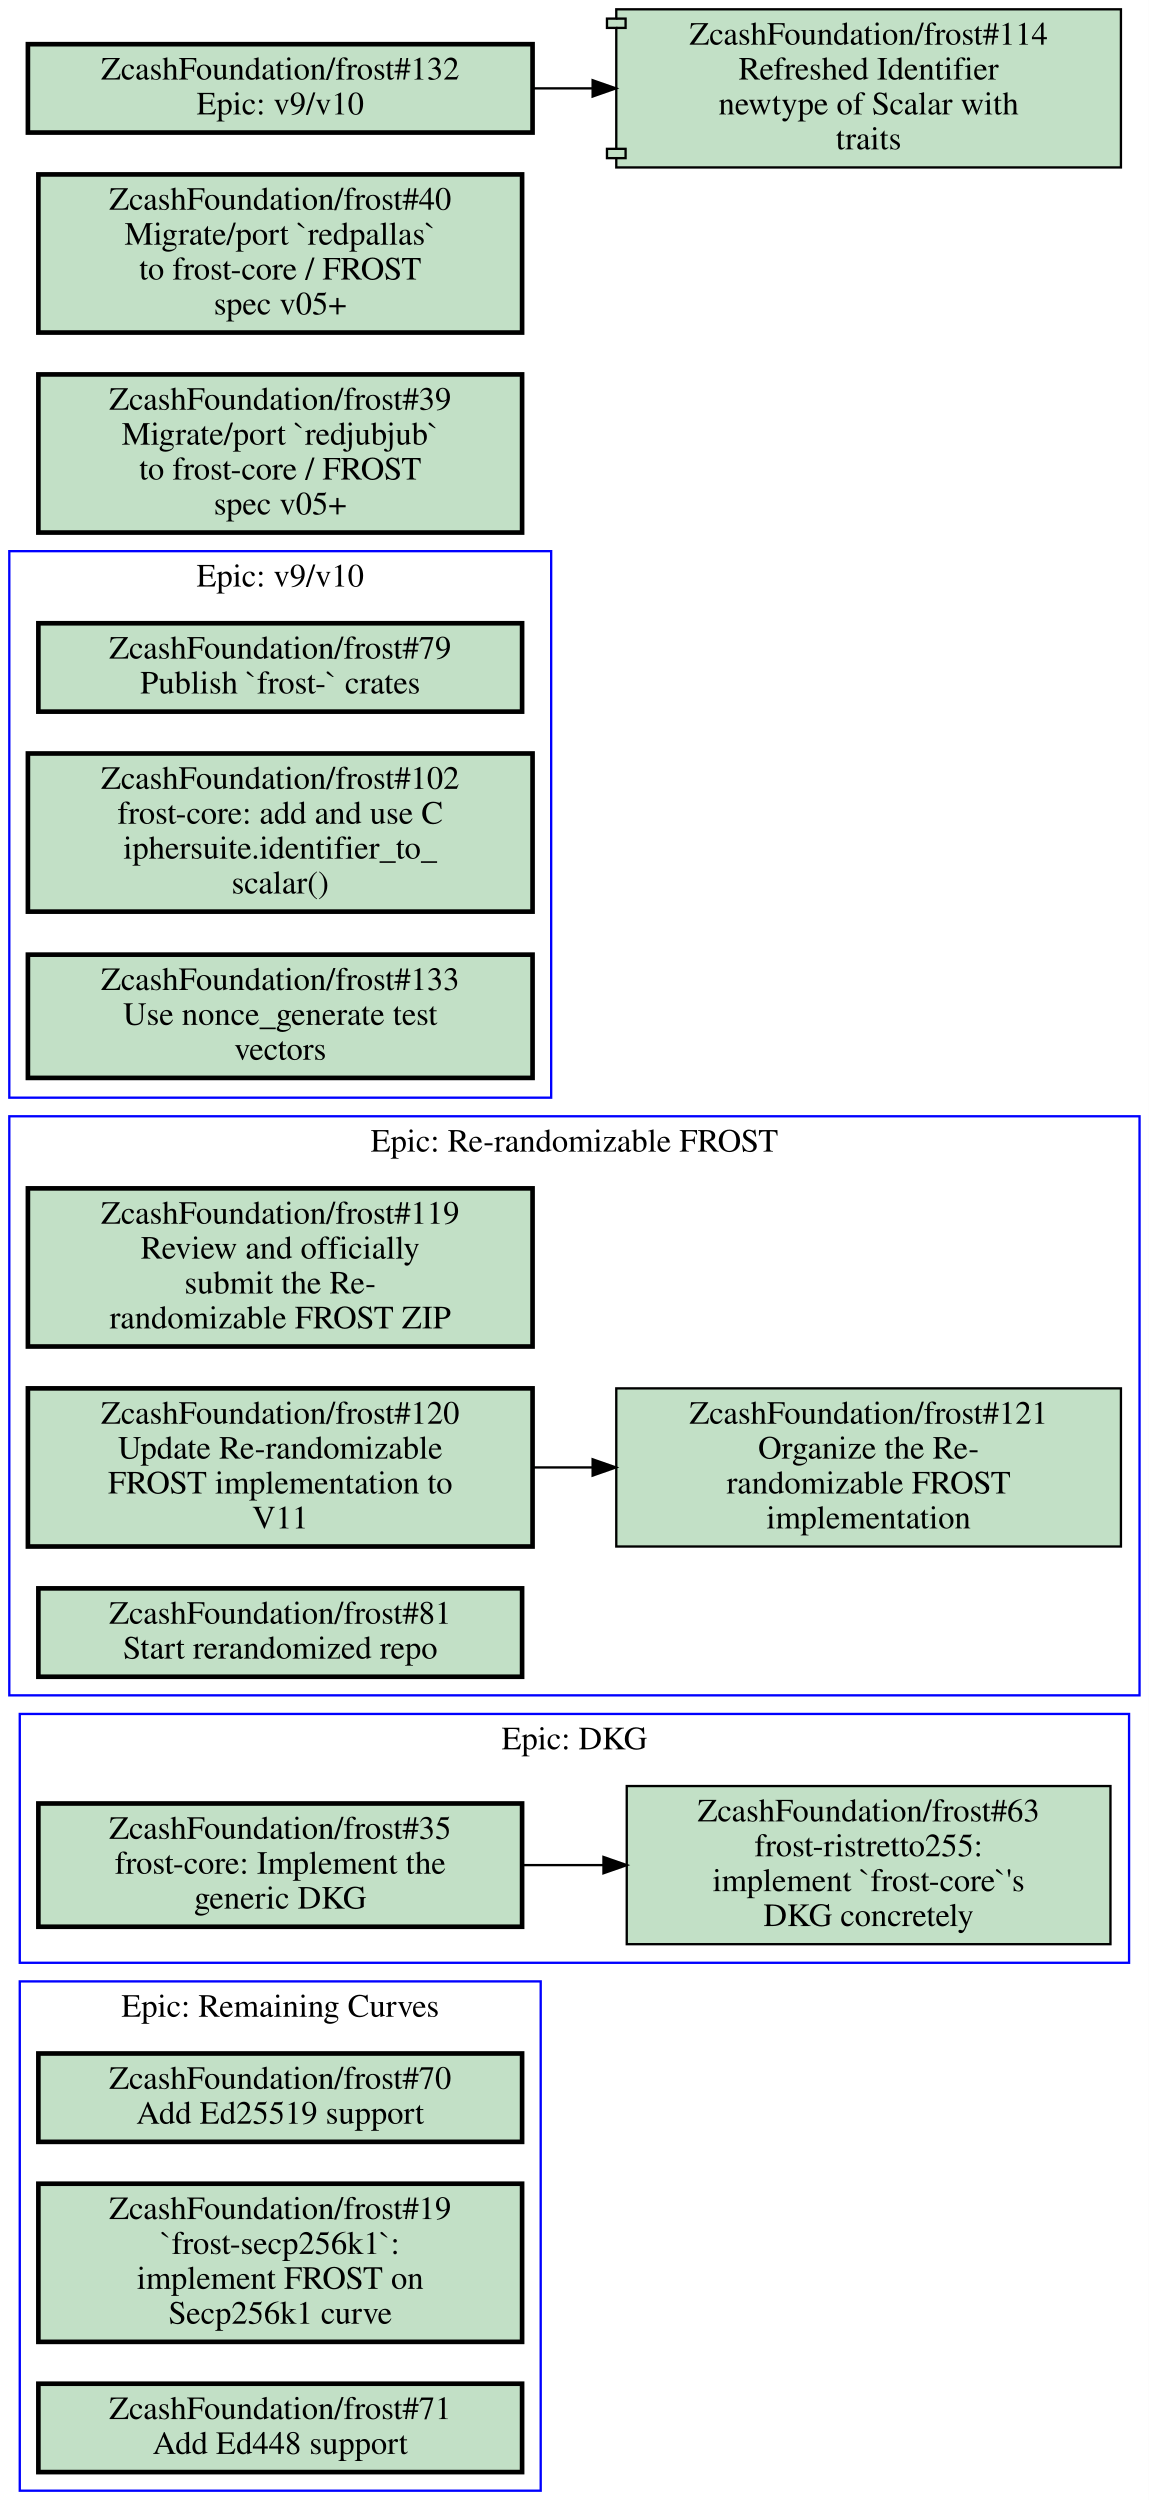
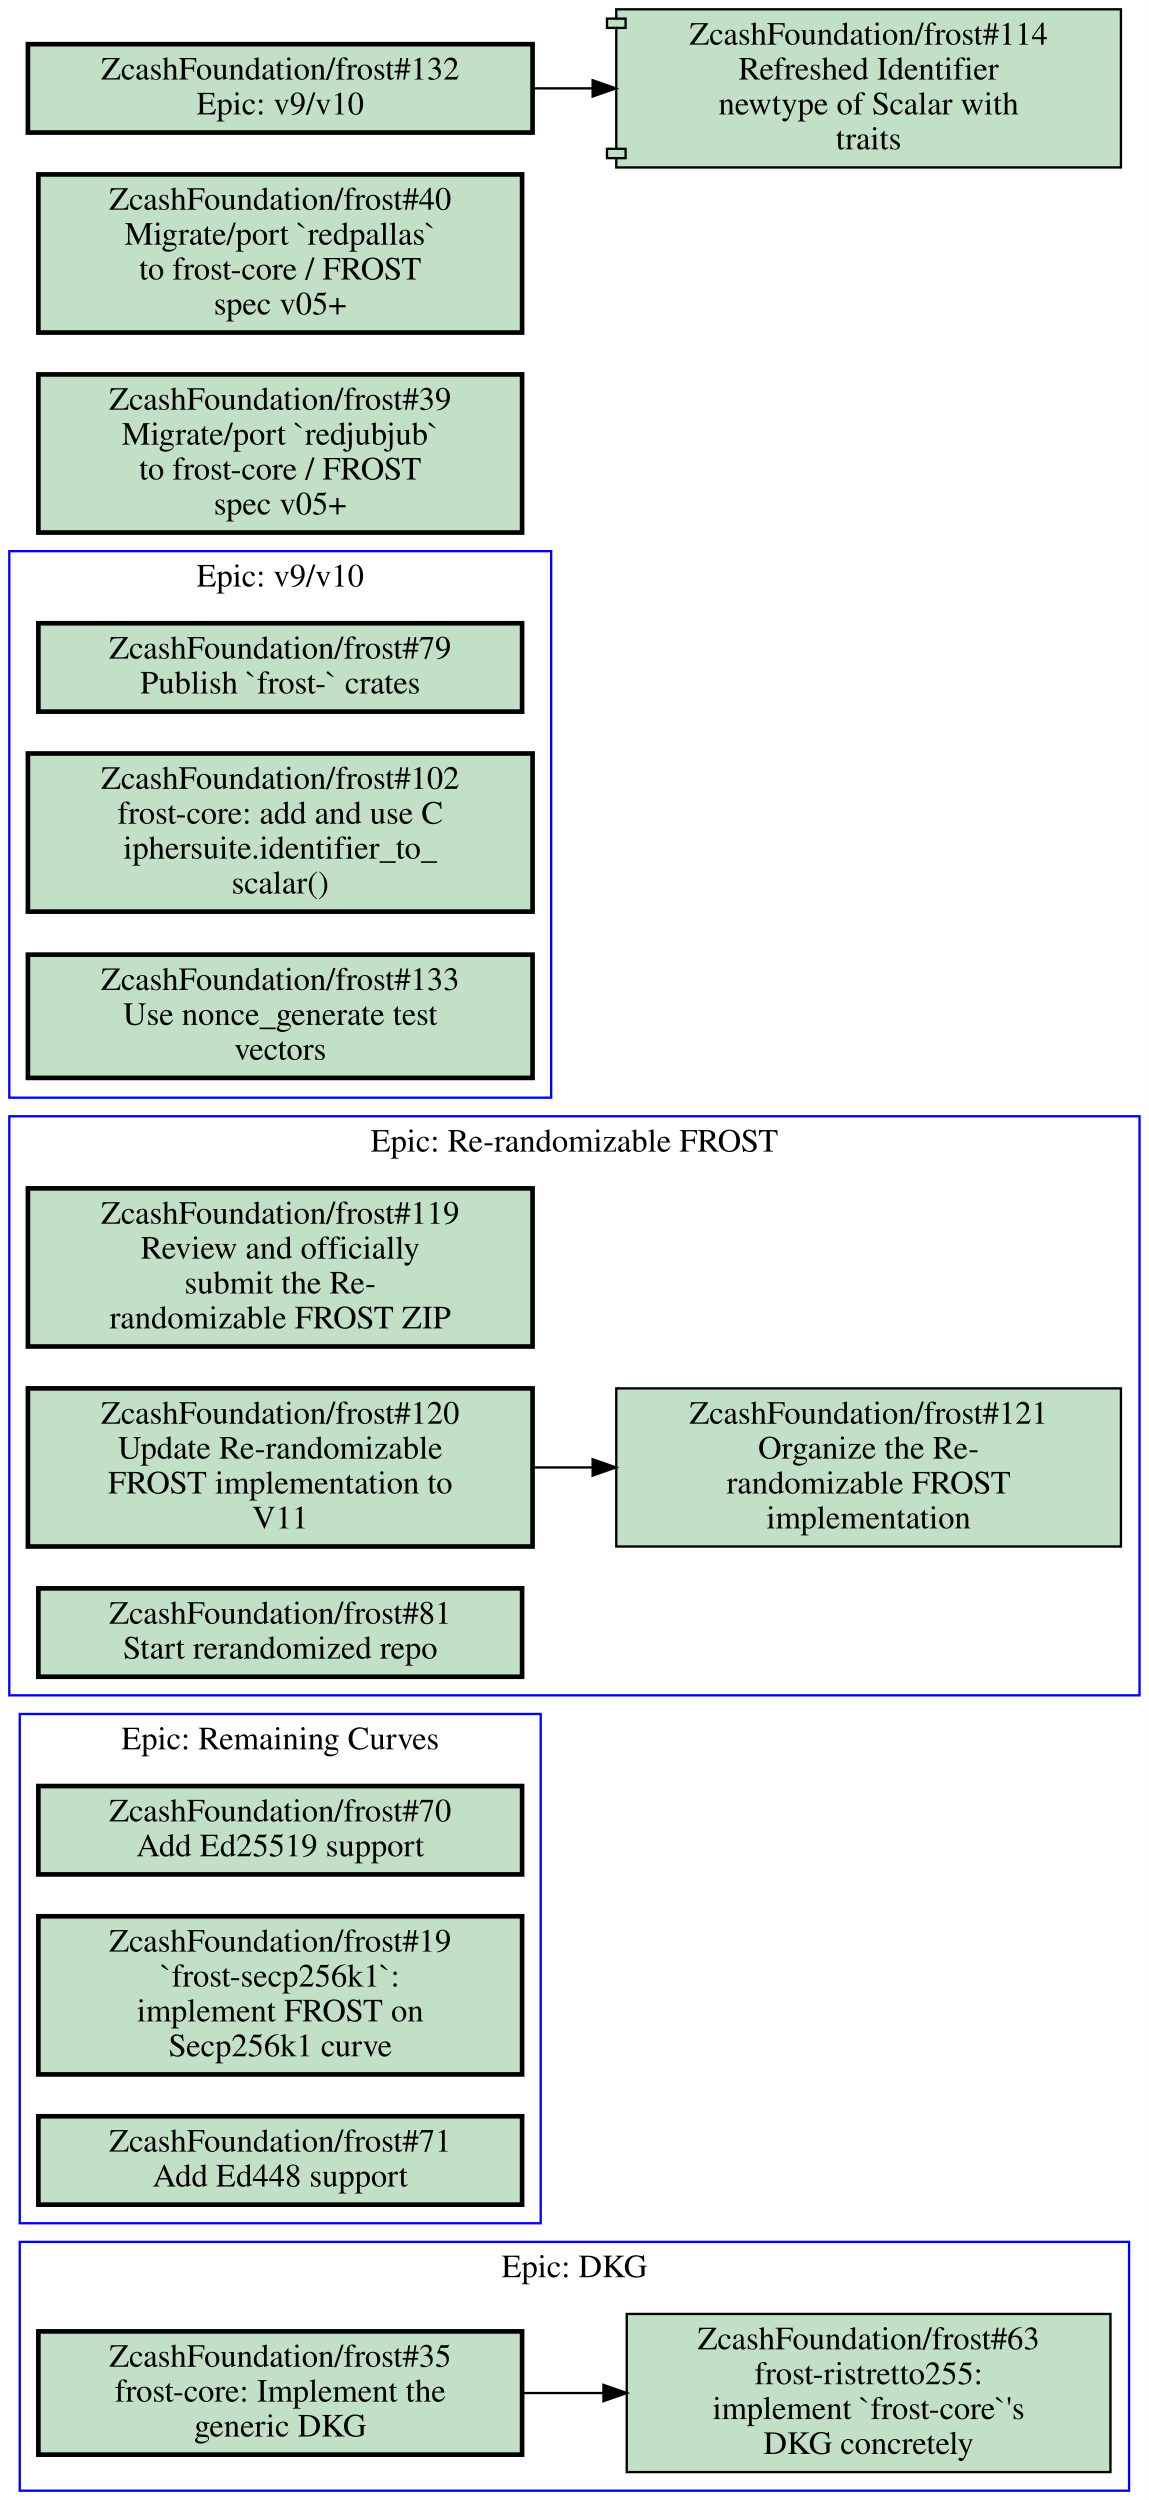
<svg xmlns="http://www.w3.org/2000/svg" xmlns:xlink="http://www.w3.org/1999/xlink" width="494pt" height="1075pt" viewBox="0.00 0.00 494.00 1075.00">
  <g id="graph0" class="graph" transform="scale(1 1) rotate(0) translate(4 1071)">
    <polygon fill="#ffffff" stroke="transparent" points="-4,4 -4,-1071 490,-1071 490,4 -4,4" />
    <g id="clust1" class="cluster">
-       <polygon fill="none" stroke="#0000ff" points="4.5,0 4.5,-219 228.5,-219 228.5,0 4.5,0" />
-       <text text-anchor="middle" x="116.5" y="-203.8" font-family="Times,serif" font-size="14.00" fill="#000000">Epic: Remaining Curves</text>
+       <polygon fill="none" stroke="#0000ff" points="4.5,0 4.5,-107 481.5,-107 481.5,0 4.5,0" />
+       <text text-anchor="middle" x="243" y="-91.8" font-family="Times,serif" font-size="14.00" fill="#000000">Epic: DKG</text>
    </g>
    <g id="clust2" class="cluster">
+       <polygon fill="none" stroke="#0000ff" points="4.5,-115 4.5,-334 228.5,-334 228.5,-115 4.5,-115" />
+       <text text-anchor="middle" x="116.5" y="-318.8" font-family="Times,serif" font-size="14.00" fill="#000000">Epic: Remaining Curves</text>
+     </g>
+     <g id="clust3" class="cluster">
      <polygon fill="none" stroke="#0000ff" points="0,-342 0,-591 486,-591 486,-342 0,-342" />
      <text text-anchor="middle" x="243" y="-575.8" font-family="Times,serif" font-size="14.00" fill="#000000">Epic: Re-randomizable FROST</text>
-     </g>
-     <g id="clust3" class="cluster">
-       <polygon fill="none" stroke="#0000ff" points="4.5,-227 4.5,-334 481.5,-334 481.5,-227 4.5,-227" />
-       <text text-anchor="middle" x="243" y="-318.8" font-family="Times,serif" font-size="14.00" fill="#000000">Epic: DKG</text>
    </g>
    <g id="clust4" class="cluster">
      <polygon fill="none" stroke="#0000ff" points="0,-599 0,-834 233,-834 233,-599 0,-599" />
      <text text-anchor="middle" x="116.5" y="-818.8" font-family="Times,serif" font-size="14.00" fill="#000000">Epic: v9/v10</text>
    </g>
    <g id="node1" class="node open">
      <g id="a_node1">
-         <a xlink:href="https://github.com/ZcashFoundation/frost/issues/70" xlink:title="ZcashFoundation/frost#70&#10;Add Ed25519 support" target="_blank">
-           <polygon fill="#c2e0c6" stroke="#000000" stroke-width="2" points="220.5,-188 12.5,-188 12.5,-150 220.5,-150 220.5,-188" />
-           <text text-anchor="middle" x="116.5" y="-172.8" font-family="Times,serif" font-size="14.00" fill="#000000">ZcashFoundation/frost#70</text>
-           <text text-anchor="middle" x="116.5" y="-157.8" font-family="Times,serif" font-size="14.00" fill="#000000">Add Ed25519 support</text>
+         <a xlink:href="https://github.com/ZcashFoundation/frost/issues/35" xlink:title="ZcashFoundation/frost#35&#10;frost-core: Implement the&#10;generic DKG" target="_blank">
+           <polygon fill="#c2e0c6" stroke="#000000" stroke-width="2" points="220.5,-68.5 12.5,-68.5 12.5,-15.5 220.5,-15.5 220.5,-68.5" />
+           <text text-anchor="middle" x="116.5" y="-53.3" font-family="Times,serif" font-size="14.00" fill="#000000">ZcashFoundation/frost#35</text>
+           <text text-anchor="middle" x="116.5" y="-38.3" font-family="Times,serif" font-size="14.00" fill="#000000">frost-core: Implement the</text>
+           <text text-anchor="middle" x="116.5" y="-23.3" font-family="Times,serif" font-size="14.00" fill="#000000">generic DKG</text>
        </a>
      </g>
    </g>
    <g id="node2" class="node open">
      <g id="a_node2">
-         <a xlink:href="https://github.com/ZcashFoundation/frost/issues/19" xlink:title="ZcashFoundation/frost#19&#10;`frost-secp256k1`:&#10;implement FROST on&#10;Secp256k1 curve" target="_blank">
-           <polygon fill="#c2e0c6" stroke="#000000" stroke-width="2" points="220.5,-132 12.5,-132 12.5,-64 220.5,-64 220.5,-132" />
-           <text text-anchor="middle" x="116.5" y="-116.8" font-family="Times,serif" font-size="14.00" fill="#000000">ZcashFoundation/frost#19</text>
-           <text text-anchor="middle" x="116.5" y="-101.8" font-family="Times,serif" font-size="14.00" fill="#000000">`frost-secp256k1`:</text>
-           <text text-anchor="middle" x="116.5" y="-86.8" font-family="Times,serif" font-size="14.00" fill="#000000">implement FROST on</text>
-           <text text-anchor="middle" x="116.5" y="-71.8" font-family="Times,serif" font-size="14.00" fill="#000000">Secp256k1 curve</text>
+         <a xlink:href="https://github.com/ZcashFoundation/frost/issues/63" xlink:title="ZcashFoundation/frost#63&#10;frost-ristretto255:&#10;implement `frost-core`'s&#10;DKG concretely" target="_blank">
+           <polygon fill="#c2e0c6" stroke="#000000" points="473.5,-76 265.5,-76 265.5,-8 473.5,-8 473.5,-76" />
+           <text text-anchor="middle" x="369.5" y="-60.8" font-family="Times,serif" font-size="14.00" fill="#000000">ZcashFoundation/frost#63</text>
+           <text text-anchor="middle" x="369.5" y="-45.8" font-family="Times,serif" font-size="14.00" fill="#000000">frost-ristretto255:</text>
+           <text text-anchor="middle" x="369.5" y="-30.8" font-family="Times,serif" font-size="14.00" fill="#000000">implement `frost-core`'s</text>
+           <text text-anchor="middle" x="369.5" y="-15.8" font-family="Times,serif" font-size="14.00" fill="#000000">DKG concretely</text>
        </a>
      </g>
    </g>
+     <g id="edge1" class="edge">
+       <path fill="none" stroke="#000000" d="M220.5,-42C231.99,-42 243.74,-42 255.34,-42" />
+       <polygon fill="#000000" stroke="#000000" points="255.49,-45.5 265.49,-42 255.49,-38.5 255.49,-45.5" />
+     </g>
    <g id="node3" class="node open">
      <g id="a_node3">
-         <a xlink:href="https://github.com/ZcashFoundation/frost/issues/71" xlink:title="ZcashFoundation/frost#71&#10;Add Ed448 support" target="_blank">
-           <polygon fill="#c2e0c6" stroke="#000000" stroke-width="2" points="220.5,-46 12.5,-46 12.5,-8 220.5,-8 220.5,-46" />
-           <text text-anchor="middle" x="116.5" y="-30.8" font-family="Times,serif" font-size="14.00" fill="#000000">ZcashFoundation/frost#71</text>
-           <text text-anchor="middle" x="116.5" y="-15.8" font-family="Times,serif" font-size="14.00" fill="#000000">Add Ed448 support</text>
+         <a xlink:href="https://github.com/ZcashFoundation/frost/issues/70" xlink:title="ZcashFoundation/frost#70&#10;Add Ed25519 support" target="_blank">
+           <polygon fill="#c2e0c6" stroke="#000000" stroke-width="2" points="220.5,-303 12.5,-303 12.5,-265 220.5,-265 220.5,-303" />
+           <text text-anchor="middle" x="116.5" y="-287.8" font-family="Times,serif" font-size="14.00" fill="#000000">ZcashFoundation/frost#70</text>
+           <text text-anchor="middle" x="116.5" y="-272.8" font-family="Times,serif" font-size="14.00" fill="#000000">Add Ed25519 support</text>
        </a>
      </g>
    </g>
    <g id="node4" class="node open">
      <g id="a_node4">
+         <a xlink:href="https://github.com/ZcashFoundation/frost/issues/19" xlink:title="ZcashFoundation/frost#19&#10;`frost-secp256k1`:&#10;implement FROST on&#10;Secp256k1 curve" target="_blank">
+           <polygon fill="#c2e0c6" stroke="#000000" stroke-width="2" points="220.5,-247 12.5,-247 12.5,-179 220.5,-179 220.5,-247" />
+           <text text-anchor="middle" x="116.5" y="-231.8" font-family="Times,serif" font-size="14.00" fill="#000000">ZcashFoundation/frost#19</text>
+           <text text-anchor="middle" x="116.5" y="-216.8" font-family="Times,serif" font-size="14.00" fill="#000000">`frost-secp256k1`:</text>
+           <text text-anchor="middle" x="116.5" y="-201.8" font-family="Times,serif" font-size="14.00" fill="#000000">implement FROST on</text>
+           <text text-anchor="middle" x="116.5" y="-186.8" font-family="Times,serif" font-size="14.00" fill="#000000">Secp256k1 curve</text>
+         </a>
+       </g>
+     </g>
+     <g id="node5" class="node open">
+       <g id="a_node5">
+         <a xlink:href="https://github.com/ZcashFoundation/frost/issues/71" xlink:title="ZcashFoundation/frost#71&#10;Add Ed448 support" target="_blank">
+           <polygon fill="#c2e0c6" stroke="#000000" stroke-width="2" points="220.5,-161 12.5,-161 12.5,-123 220.5,-123 220.5,-161" />
+           <text text-anchor="middle" x="116.5" y="-145.8" font-family="Times,serif" font-size="14.00" fill="#000000">ZcashFoundation/frost#71</text>
+           <text text-anchor="middle" x="116.5" y="-130.8" font-family="Times,serif" font-size="14.00" fill="#000000">Add Ed448 support</text>
+         </a>
+       </g>
+     </g>
+     <g id="node6" class="node open">
+       <g id="a_node6">
        <a xlink:href="https://github.com/ZcashFoundation/frost/issues/119" xlink:title="ZcashFoundation/frost#119&#10;Review and officially&#10;submit the Re-&#10;randomizable FROST ZIP" target="_blank">
          <polygon fill="#c2e0c6" stroke="#000000" stroke-width="2" points="225,-560 8,-560 8,-492 225,-492 225,-560" />
          <text text-anchor="middle" x="116.5" y="-544.8" font-family="Times,serif" font-size="14.00" fill="#000000">ZcashFoundation/frost#119</text>
          <text text-anchor="middle" x="116.5" y="-529.8" font-family="Times,serif" font-size="14.00" fill="#000000">Review and officially</text>
          <text text-anchor="middle" x="116.5" y="-514.8" font-family="Times,serif" font-size="14.00" fill="#000000">submit the Re-</text>
          <text text-anchor="middle" x="116.5" y="-499.8" font-family="Times,serif" font-size="14.00" fill="#000000">randomizable FROST ZIP</text>
        </a>
      </g>
    </g>
-     <g id="node5" class="node open">
-       <g id="a_node5">
+     <g id="node7" class="node open">
+       <g id="a_node7">
        <a xlink:href="https://github.com/ZcashFoundation/frost/issues/120" xlink:title="ZcashFoundation/frost#120&#10;Update Re-randomizable&#10;FROST implementation to&#10;V11" target="_blank">
          <polygon fill="#c2e0c6" stroke="#000000" stroke-width="2" points="225,-474 8,-474 8,-406 225,-406 225,-474" />
          <text text-anchor="middle" x="116.5" y="-458.8" font-family="Times,serif" font-size="14.00" fill="#000000">ZcashFoundation/frost#120</text>
          <text text-anchor="middle" x="116.5" y="-443.8" font-family="Times,serif" font-size="14.00" fill="#000000">Update Re-randomizable</text>
          <text text-anchor="middle" x="116.5" y="-428.8" font-family="Times,serif" font-size="14.00" fill="#000000">FROST implementation to</text>
          <text text-anchor="middle" x="116.5" y="-413.8" font-family="Times,serif" font-size="14.00" fill="#000000">V11</text>
        </a>
      </g>
    </g>
-     <g id="node6" class="node open">
-       <g id="a_node6">
+     <g id="node8" class="node open">
+       <g id="a_node8">
        <a xlink:href="https://github.com/ZcashFoundation/frost/issues/121" xlink:title="ZcashFoundation/frost#121&#10;Organize the Re-&#10;randomizable FROST&#10;implementation" target="_blank">
          <polygon fill="#c2e0c6" stroke="#000000" points="478,-474 261,-474 261,-406 478,-406 478,-474" />
          <text text-anchor="middle" x="369.5" y="-458.8" font-family="Times,serif" font-size="14.00" fill="#000000">ZcashFoundation/frost#121</text>
          <text text-anchor="middle" x="369.5" y="-443.8" font-family="Times,serif" font-size="14.00" fill="#000000">Organize the Re-</text>
          <text text-anchor="middle" x="369.5" y="-428.8" font-family="Times,serif" font-size="14.00" fill="#000000">randomizable FROST</text>
          <text text-anchor="middle" x="369.5" y="-413.8" font-family="Times,serif" font-size="14.00" fill="#000000">implementation</text>
        </a>
      </g>
    </g>
-     <g id="edge1" class="edge">
+     <g id="edge2" class="edge">
      <path fill="none" stroke="#000000" d="M225.26,-440C233.64,-440 242.13,-440 250.57,-440" />
      <polygon fill="#000000" stroke="#000000" points="250.83,-443.5 260.83,-440 250.83,-436.5 250.83,-443.5" />
    </g>
-     <g id="node7" class="node open">
-       <g id="a_node7">
+     <g id="node9" class="node open">
+       <g id="a_node9">
        <a xlink:href="https://github.com/ZcashFoundation/frost/issues/81" xlink:title="ZcashFoundation/frost#81&#10;Start rerandomized repo" target="_blank">
          <polygon fill="#c2e0c6" stroke="#000000" stroke-width="2" points="220.5,-388 12.5,-388 12.5,-350 220.5,-350 220.5,-388" />
          <text text-anchor="middle" x="116.5" y="-372.8" font-family="Times,serif" font-size="14.00" fill="#000000">ZcashFoundation/frost#81</text>
          <text text-anchor="middle" x="116.5" y="-357.8" font-family="Times,serif" font-size="14.00" fill="#000000">Start rerandomized repo</text>
        </a>
      </g>
-     </g>
-     <g id="node8" class="node open">
-       <g id="a_node8">
-         <a xlink:href="https://github.com/ZcashFoundation/frost/issues/35" xlink:title="ZcashFoundation/frost#35&#10;frost-core: Implement the&#10;generic DKG" target="_blank">
-           <polygon fill="#c2e0c6" stroke="#000000" stroke-width="2" points="220.5,-295.5 12.5,-295.5 12.5,-242.5 220.5,-242.5 220.5,-295.5" />
-           <text text-anchor="middle" x="116.5" y="-280.3" font-family="Times,serif" font-size="14.00" fill="#000000">ZcashFoundation/frost#35</text>
-           <text text-anchor="middle" x="116.5" y="-265.3" font-family="Times,serif" font-size="14.00" fill="#000000">frost-core: Implement the</text>
-           <text text-anchor="middle" x="116.5" y="-250.3" font-family="Times,serif" font-size="14.00" fill="#000000">generic DKG</text>
-         </a>
-       </g>
-     </g>
-     <g id="node9" class="node open">
-       <g id="a_node9">
-         <a xlink:href="https://github.com/ZcashFoundation/frost/issues/63" xlink:title="ZcashFoundation/frost#63&#10;frost-ristretto255:&#10;implement `frost-core`'s&#10;DKG concretely" target="_blank">
-           <polygon fill="#c2e0c6" stroke="#000000" points="473.5,-303 265.5,-303 265.5,-235 473.5,-235 473.5,-303" />
-           <text text-anchor="middle" x="369.5" y="-287.8" font-family="Times,serif" font-size="14.00" fill="#000000">ZcashFoundation/frost#63</text>
-           <text text-anchor="middle" x="369.5" y="-272.8" font-family="Times,serif" font-size="14.00" fill="#000000">frost-ristretto255:</text>
-           <text text-anchor="middle" x="369.5" y="-257.8" font-family="Times,serif" font-size="14.00" fill="#000000">implement `frost-core`'s</text>
-           <text text-anchor="middle" x="369.5" y="-242.8" font-family="Times,serif" font-size="14.00" fill="#000000">DKG concretely</text>
-         </a>
-       </g>
-     </g>
-     <g id="edge2" class="edge">
-       <path fill="none" stroke="#000000" d="M220.5,-269C231.99,-269 243.74,-269 255.34,-269" />
-       <polygon fill="#000000" stroke="#000000" points="255.49,-272.5 265.49,-269 255.49,-265.5 255.49,-272.5" />
    </g>
    <g id="node10" class="node open">
      <g id="a_node10">
        <a xlink:href="https://github.com/ZcashFoundation/frost/issues/79" xlink:title="ZcashFoundation/frost#79&#10;Publish `frost-` crates" target="_blank">
          <polygon fill="#c2e0c6" stroke="#000000" stroke-width="2" points="220.5,-803 12.5,-803 12.5,-765 220.5,-765 220.5,-803" />
          <text text-anchor="middle" x="116.5" y="-787.8" font-family="Times,serif" font-size="14.00" fill="#000000">ZcashFoundation/frost#79</text>
          <text text-anchor="middle" x="116.5" y="-772.8" font-family="Times,serif" font-size="14.00" fill="#000000">Publish `frost-` crates</text>
        </a>
      </g>
    </g>
    <g id="node11" class="node open">
      <g id="a_node11">
        <a xlink:href="https://github.com/ZcashFoundation/frost/issues/102" xlink:title="ZcashFoundation/frost#102&#10;frost-core: add and use C&#10;iphersuite.identifier_to_&#10;scalar()" target="_blank">
          <polygon fill="#c2e0c6" stroke="#000000" stroke-width="2" points="225,-747 8,-747 8,-679 225,-679 225,-747" />
          <text text-anchor="middle" x="116.5" y="-731.8" font-family="Times,serif" font-size="14.00" fill="#000000">ZcashFoundation/frost#102</text>
          <text text-anchor="middle" x="116.5" y="-716.8" font-family="Times,serif" font-size="14.00" fill="#000000">frost-core: add and use C</text>
          <text text-anchor="middle" x="116.5" y="-701.8" font-family="Times,serif" font-size="14.00" fill="#000000">iphersuite.identifier_to_</text>
          <text text-anchor="middle" x="116.5" y="-686.8" font-family="Times,serif" font-size="14.00" fill="#000000">scalar()</text>
        </a>
      </g>
    </g>
    <g id="node12" class="node open">
      <g id="a_node12">
        <a xlink:href="https://github.com/ZcashFoundation/frost/issues/133" xlink:title="ZcashFoundation/frost#133&#10;Use nonce_generate test&#10;vectors" target="_blank">
          <polygon fill="#c2e0c6" stroke="#000000" stroke-width="2" points="225,-660.5 8,-660.5 8,-607.5 225,-607.5 225,-660.5" />
          <text text-anchor="middle" x="116.5" y="-645.3" font-family="Times,serif" font-size="14.00" fill="#000000">ZcashFoundation/frost#133</text>
          <text text-anchor="middle" x="116.5" y="-630.3" font-family="Times,serif" font-size="14.00" fill="#000000">Use nonce_generate test</text>
          <text text-anchor="middle" x="116.5" y="-615.3" font-family="Times,serif" font-size="14.00" fill="#000000">vectors</text>
        </a>
      </g>
    </g>
    <g id="node13" class="node open">
      <g id="a_node13">
        <a xlink:href="https://github.com/ZcashFoundation/frost/issues/39" xlink:title="ZcashFoundation/frost#39&#10;Migrate/port `redjubjub`&#10;to frost-core / FROST&#10;spec v05+" target="_blank">
          <polygon fill="#c2e0c6" stroke="#000000" stroke-width="2" points="220.5,-910 12.5,-910 12.5,-842 220.5,-842 220.5,-910" />
          <text text-anchor="middle" x="116.5" y="-894.8" font-family="Times,serif" font-size="14.00" fill="#000000">ZcashFoundation/frost#39</text>
          <text text-anchor="middle" x="116.5" y="-879.8" font-family="Times,serif" font-size="14.00" fill="#000000">Migrate/port `redjubjub`</text>
          <text text-anchor="middle" x="116.5" y="-864.8" font-family="Times,serif" font-size="14.00" fill="#000000">to frost-core / FROST</text>
          <text text-anchor="middle" x="116.5" y="-849.8" font-family="Times,serif" font-size="14.00" fill="#000000">spec v05+</text>
        </a>
      </g>
    </g>
    <g id="node14" class="node open">
      <g id="a_node14">
        <a xlink:href="https://github.com/ZcashFoundation/frost/issues/40" xlink:title="ZcashFoundation/frost#40&#10;Migrate/port `redpallas`&#10;to frost-core / FROST&#10;spec v05+" target="_blank">
          <polygon fill="#c2e0c6" stroke="#000000" stroke-width="2" points="220.5,-996 12.5,-996 12.5,-928 220.5,-928 220.5,-996" />
          <text text-anchor="middle" x="116.5" y="-980.8" font-family="Times,serif" font-size="14.00" fill="#000000">ZcashFoundation/frost#40</text>
          <text text-anchor="middle" x="116.5" y="-965.8" font-family="Times,serif" font-size="14.00" fill="#000000">Migrate/port `redpallas`</text>
          <text text-anchor="middle" x="116.5" y="-950.8" font-family="Times,serif" font-size="14.00" fill="#000000">to frost-core / FROST</text>
          <text text-anchor="middle" x="116.5" y="-935.8" font-family="Times,serif" font-size="14.00" fill="#000000">spec v05+</text>
        </a>
      </g>
    </g>
    <g id="node15" class="node open">
      <g id="a_node15">
        <a xlink:href="https://github.com/ZcashFoundation/frost/issues/132" xlink:title="ZcashFoundation/frost#132&#10;Epic: v9/v10" target="_blank">
          <polygon fill="#c2e0c6" stroke="#000000" stroke-width="2" points="225,-1052 8,-1052 8,-1014 225,-1014 225,-1052" />
          <text text-anchor="middle" x="116.5" y="-1036.8" font-family="Times,serif" font-size="14.00" fill="#000000">ZcashFoundation/frost#132</text>
          <text text-anchor="middle" x="116.5" y="-1021.8" font-family="Times,serif" font-size="14.00" fill="#000000">Epic: v9/v10</text>
        </a>
      </g>
    </g>
    <g id="node16" class="node open">
      <g id="a_node16">
        <a xlink:href="https://github.com/ZcashFoundation/frost/pull/114" xlink:title="ZcashFoundation/frost#114&#10;Refreshed Identifier&#10;newtype of Scalar with&#10;traits" target="_blank">
          <polygon fill="#c2e0c6" stroke="#000000" points="478,-1067 261,-1067 261,-1063 257,-1063 257,-1059 261,-1059 261,-1007 257,-1007 257,-1003 261,-1003 261,-999 478,-999 478,-1067" />
          <polyline fill="none" stroke="#000000" points="261,-1063 265,-1063 265,-1059 261,-1059 " />
          <polyline fill="none" stroke="#000000" points="261,-1007 265,-1007 265,-1003 261,-1003 " />
          <text text-anchor="middle" x="369.5" y="-1051.8" font-family="Times,serif" font-size="14.00" fill="#000000">ZcashFoundation/frost#114</text>
          <text text-anchor="middle" x="369.5" y="-1036.8" font-family="Times,serif" font-size="14.00" fill="#000000">Refreshed Identifier</text>
          <text text-anchor="middle" x="369.5" y="-1021.8" font-family="Times,serif" font-size="14.00" fill="#000000">newtype of Scalar with</text>
          <text text-anchor="middle" x="369.5" y="-1006.8" font-family="Times,serif" font-size="14.00" fill="#000000">traits</text>
        </a>
      </g>
    </g>
    <g id="edge3" class="edge">
      <path fill="none" stroke="#000000" d="M225.26,-1033C233.64,-1033 242.13,-1033 250.57,-1033" />
      <polygon fill="#000000" stroke="#000000" points="250.83,-1036.5 260.83,-1033 250.83,-1029.5 250.83,-1036.5" />
    </g>
  </g>
</svg>
